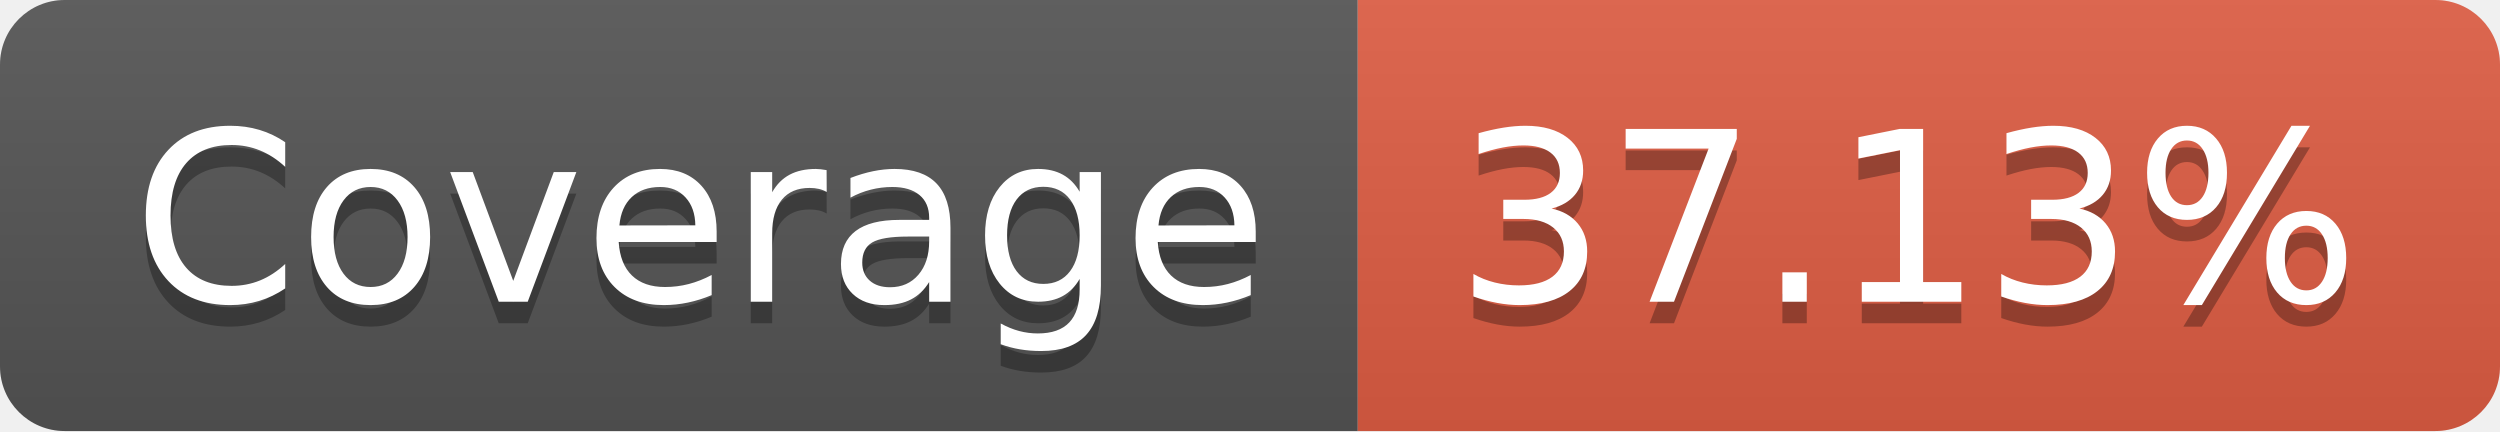
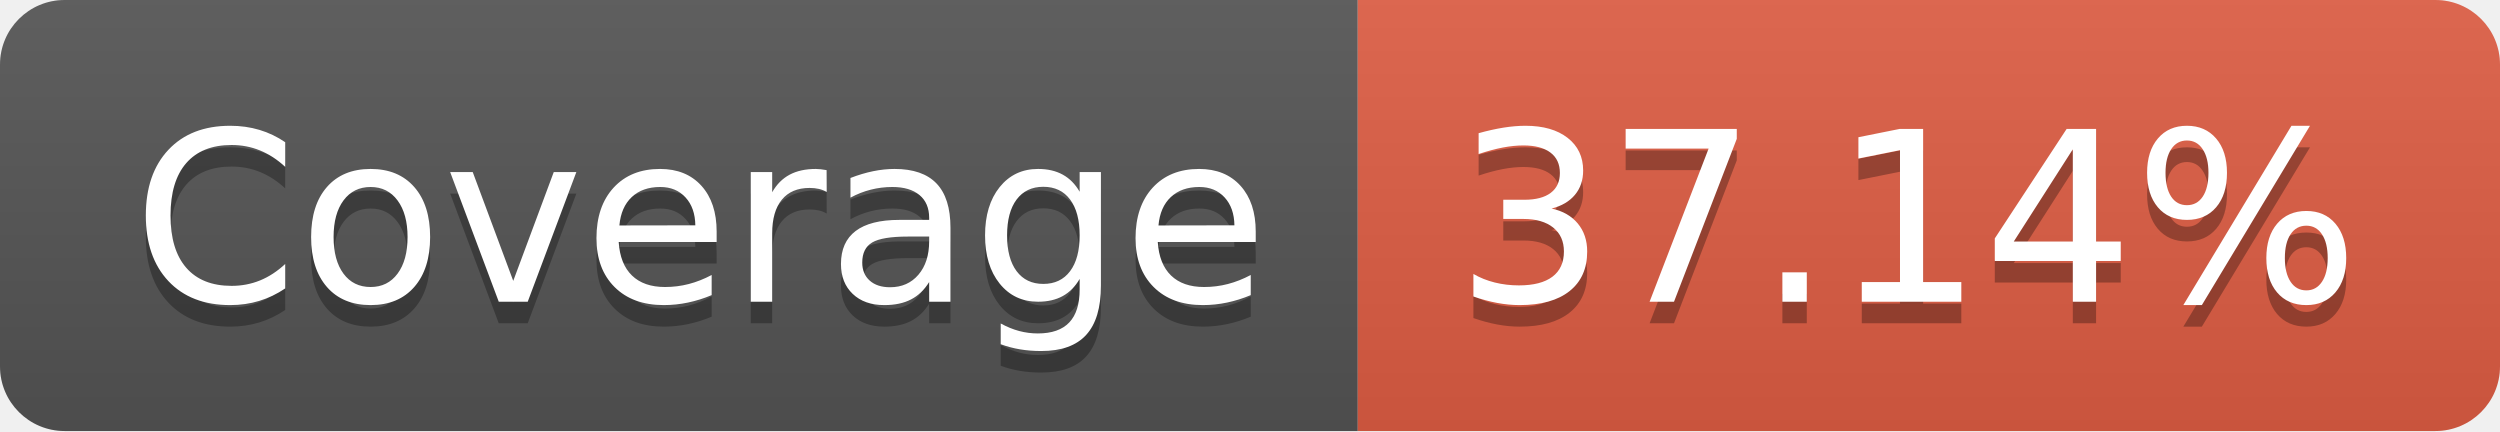
- <svg xmlns="http://www.w3.org/2000/svg" width="116" height="20" role="img" aria-label="Coverage: 37.13%">
+ <svg xmlns="http://www.w3.org/2000/svg" width="116" height="20" role="img" aria-label="Coverage: 37.14%">
  <linearGradient id="s" x2="0" y2="100%">
    <stop offset="0" stop-color="#bbb" stop-opacity=".1" />
    <stop offset="1" stop-opacity=".1" />
  </linearGradient>
  <clipPath id="r">
    <rect width="116" height="20" rx="3" fill="#fff" />
  </clipPath>
  <g clip-path="url(#r)">
    <rect width="63" height="20" fill="#555" />
    <rect x="63" width="53" height="20" fill="#e05d44" />
    <rect width="116" height="20" fill="url(#s)" />
  </g>
  <g fill="#fff" text-anchor="middle" font-family="Verdana,Geneva,DejaVu Sans,sans-serif" text-rendering="geometricPrecision" font-size="110">
    <text aria-hidden="true" x="325" y="150" fill="#010101" fill-opacity=".3" transform="scale(.1)" textLength="530">Coverage</text>
    <text x="325" y="140" transform="scale(.1)" fill="#fff" textLength="530">Coverage</text>
-     <text aria-hidden="true" x="885" y="150" fill="#010101" fill-opacity=".3" transform="scale(.1)" textLength="430">37.13%</text>
-     <text x="885" y="140" transform="scale(.1)" fill="#fff" textLength="430">37.13%</text>
+     <text aria-hidden="true" x="885" y="150" fill="#010101" fill-opacity=".3" transform="scale(.1)" textLength="430">37.14%</text>
+     <text x="885" y="140" transform="scale(.1)" fill="#fff" textLength="430">37.14%</text>
  </g>
</svg>
